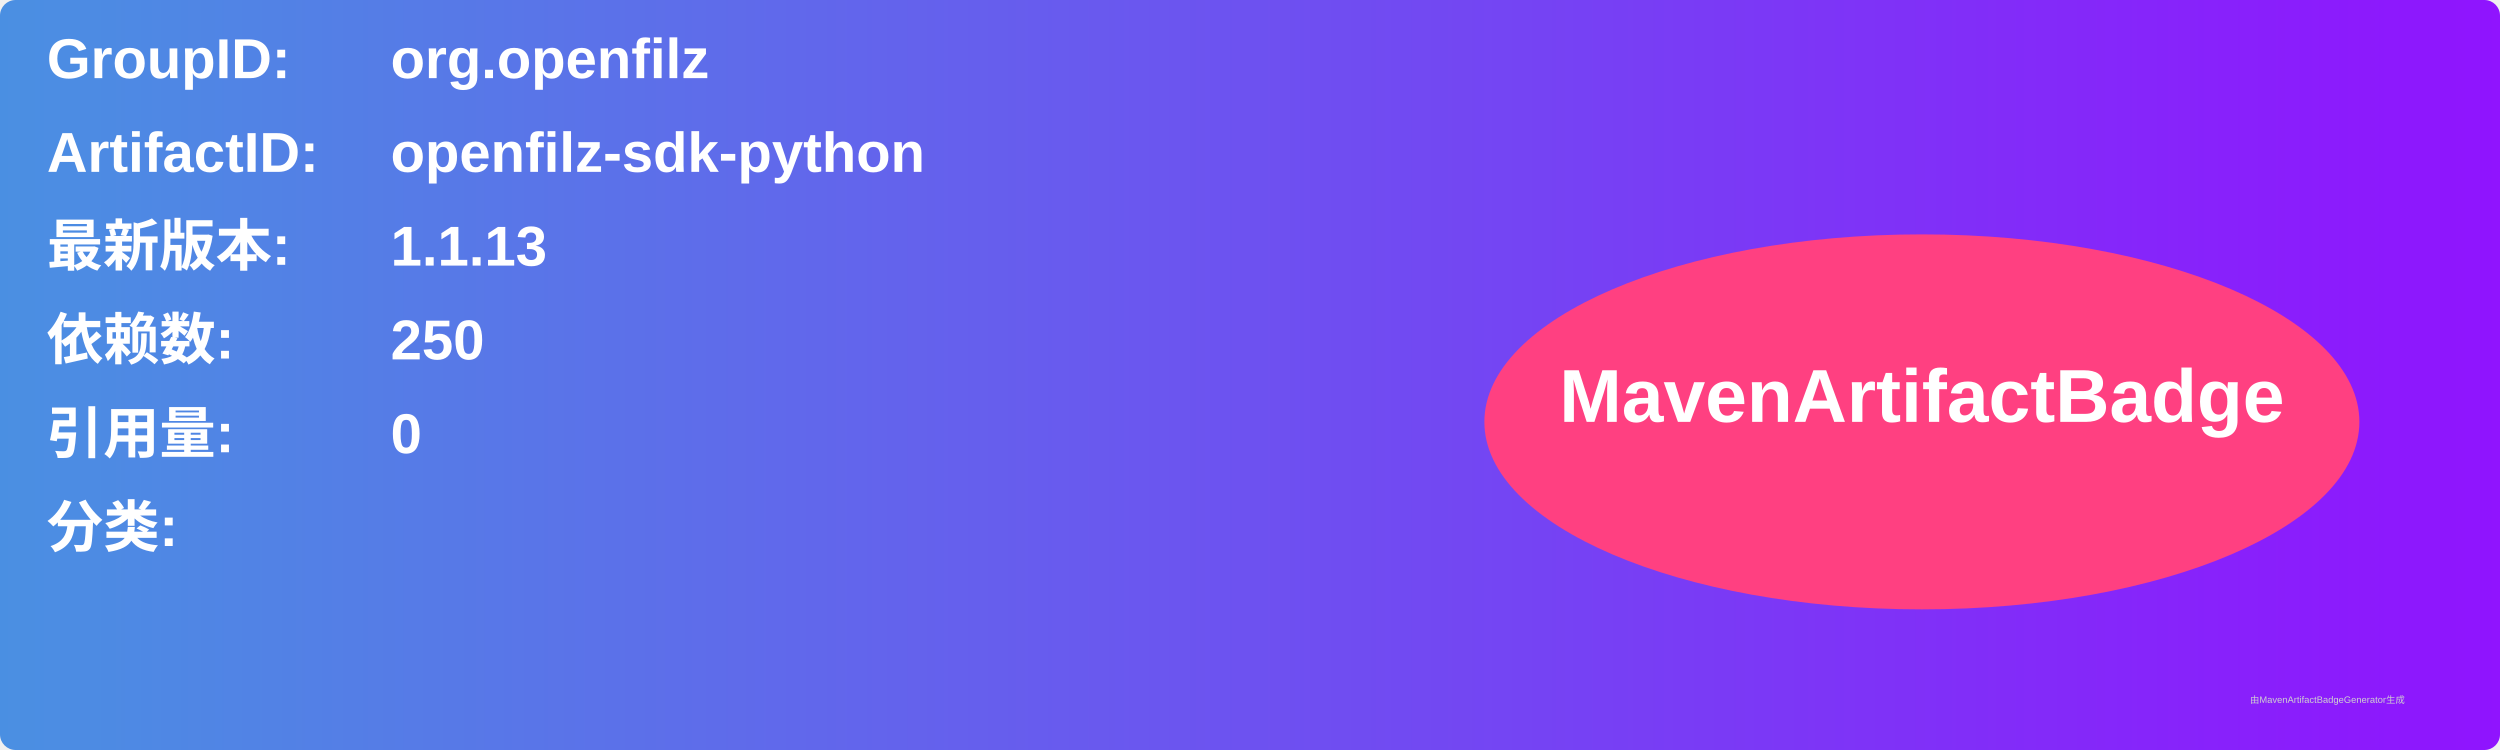
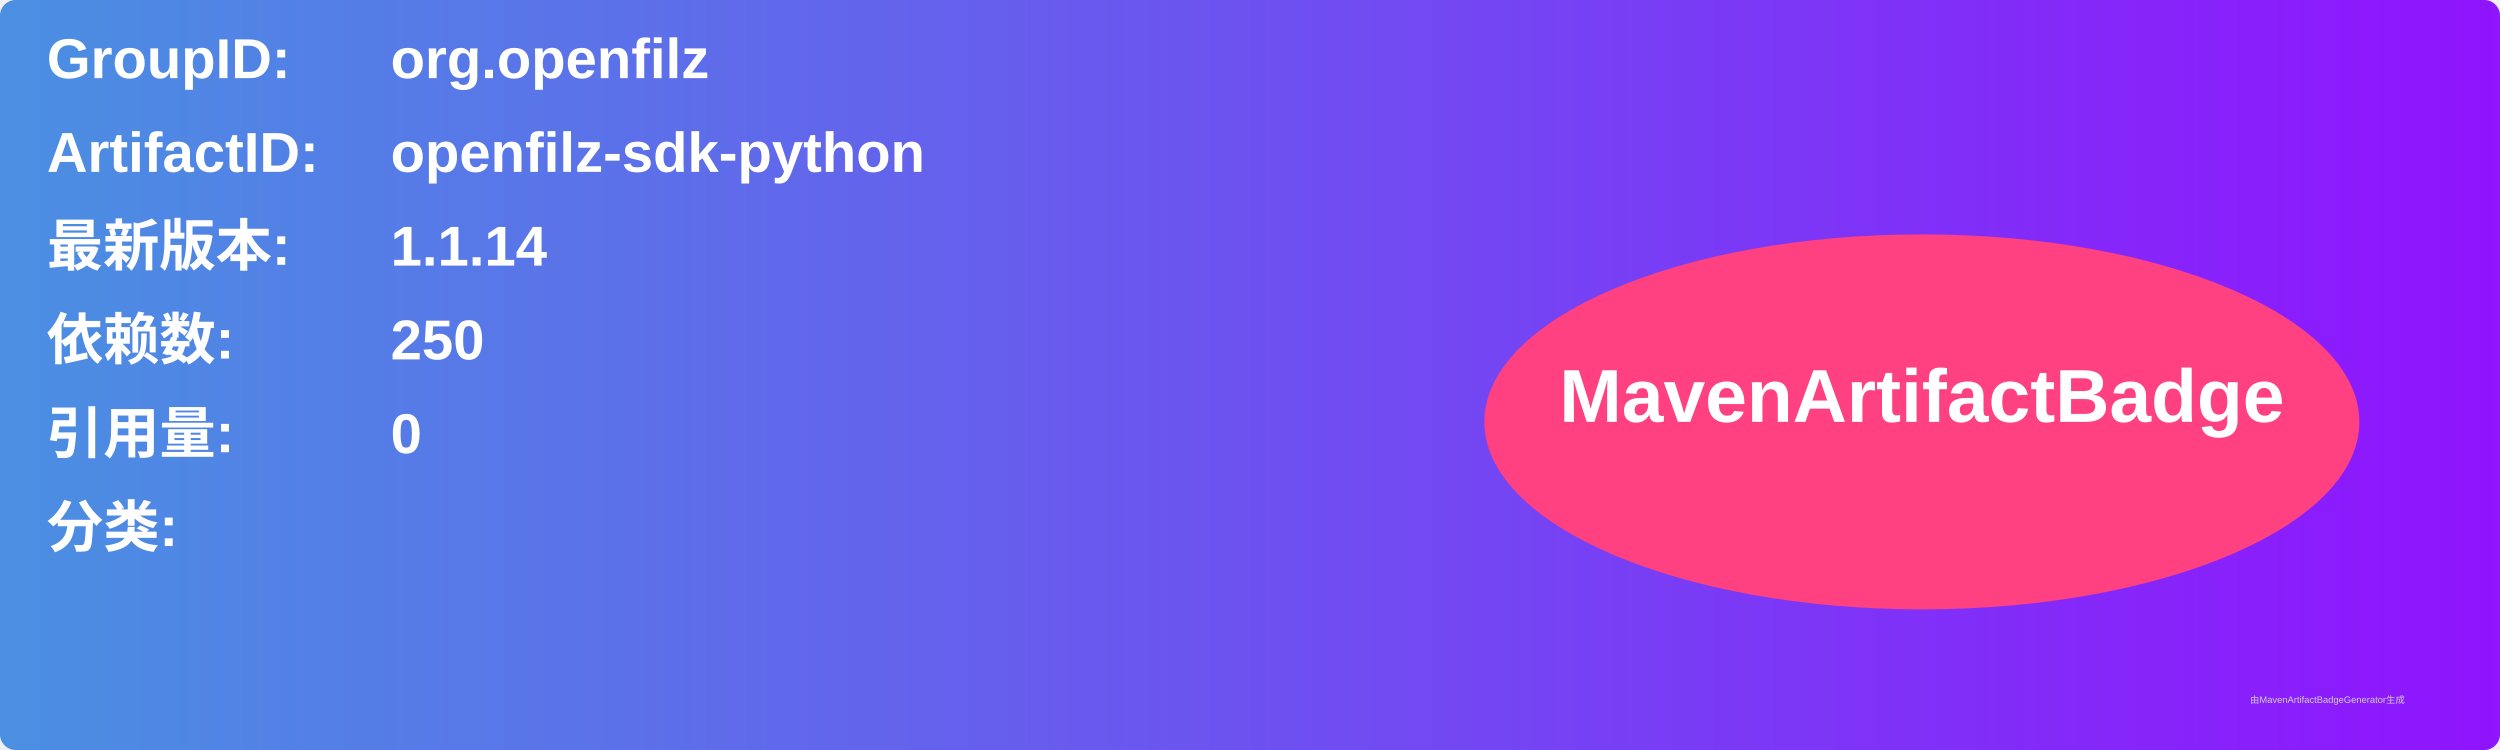
<svg xmlns="http://www.w3.org/2000/svg" width="800" height="240" viewBox="0 0 800 240">
  <linearGradient id="grad" x1="0%" y1="0%" x2="100%" y2="0%">
    <stop offset="0%" stop-color="#4a90e2" />
    <stop offset="100%" stop-color="#9013fe" />
  </linearGradient>
  <rect width="100%" height="100%" rx="5" ry="5" fill="url(#grad)" />
  <g transform="translate(15, 15)">
    <text x="0" y="10" font-family="Arial" font-size="18" fill="white" font-weight="bold" width="260">GroupID:</text>
    <text x="110" y="10" font-family="Arial" font-size="18" fill="white" font-weight="bold" width="460">org.openfilz</text>
    <text x="0" y="40" font-family="Arial" font-size="18" fill="white" font-weight="bold" width="260">ArtifactID:</text>
    <text x="110" y="40" font-family="Arial" font-size="18" fill="white" font-weight="bold" width="460">openfilz-sdk-python</text>
    <text x="0" y="70" font-family="Arial" font-size="18" fill="white" font-weight="bold">最新版本:</text>
    <text x="110" y="70" font-family="Arial" font-size="18" fill="white" font-weight="bold">
-       <tspan font-weight="bold">1.1.13</tspan>
+       <tspan font-weight="bold">1.1.14</tspan>
    </text>
    <text x="0" y="100" font-family="Arial" font-size="18" fill="white" font-weight="bold">依赖数: </text>
    <text x="110" y="100" font-family="Arial" font-size="18" fill="white">
      <tspan font-weight="bold">250</tspan>
    </text>
    <text x="0" y="130" font-family="Arial" font-size="18" fill="white" font-weight="bold">引用量: </text>
    <text x="110" y="130" font-family="Arial" font-size="18" fill="white">
      <tspan font-weight="bold">0</tspan>
    </text>
    <text x="0" y="160" font-family="Arial" font-size="18" fill="white" font-weight="bold">分类:</text>
    <text x="10" y="190" font-family="Arial" font-size="10" fill="white">
      <tspan font-weight="bold" />
    </text>
    <ellipse cx="600" cy="120" rx="140" ry="60" fill="#ff4081" />
    <text x="600" y="120" text-anchor="middle" font-family="Arial" font-size="24" fill="white" font-weight="bold">MavenArtifactBadge</text>
  </g>
  <text x="720" y="225" font-family="Arial" font-size="3" fill="#d0d0d0">由MavenArtifactBadgeGenerator生成</text>
</svg>
